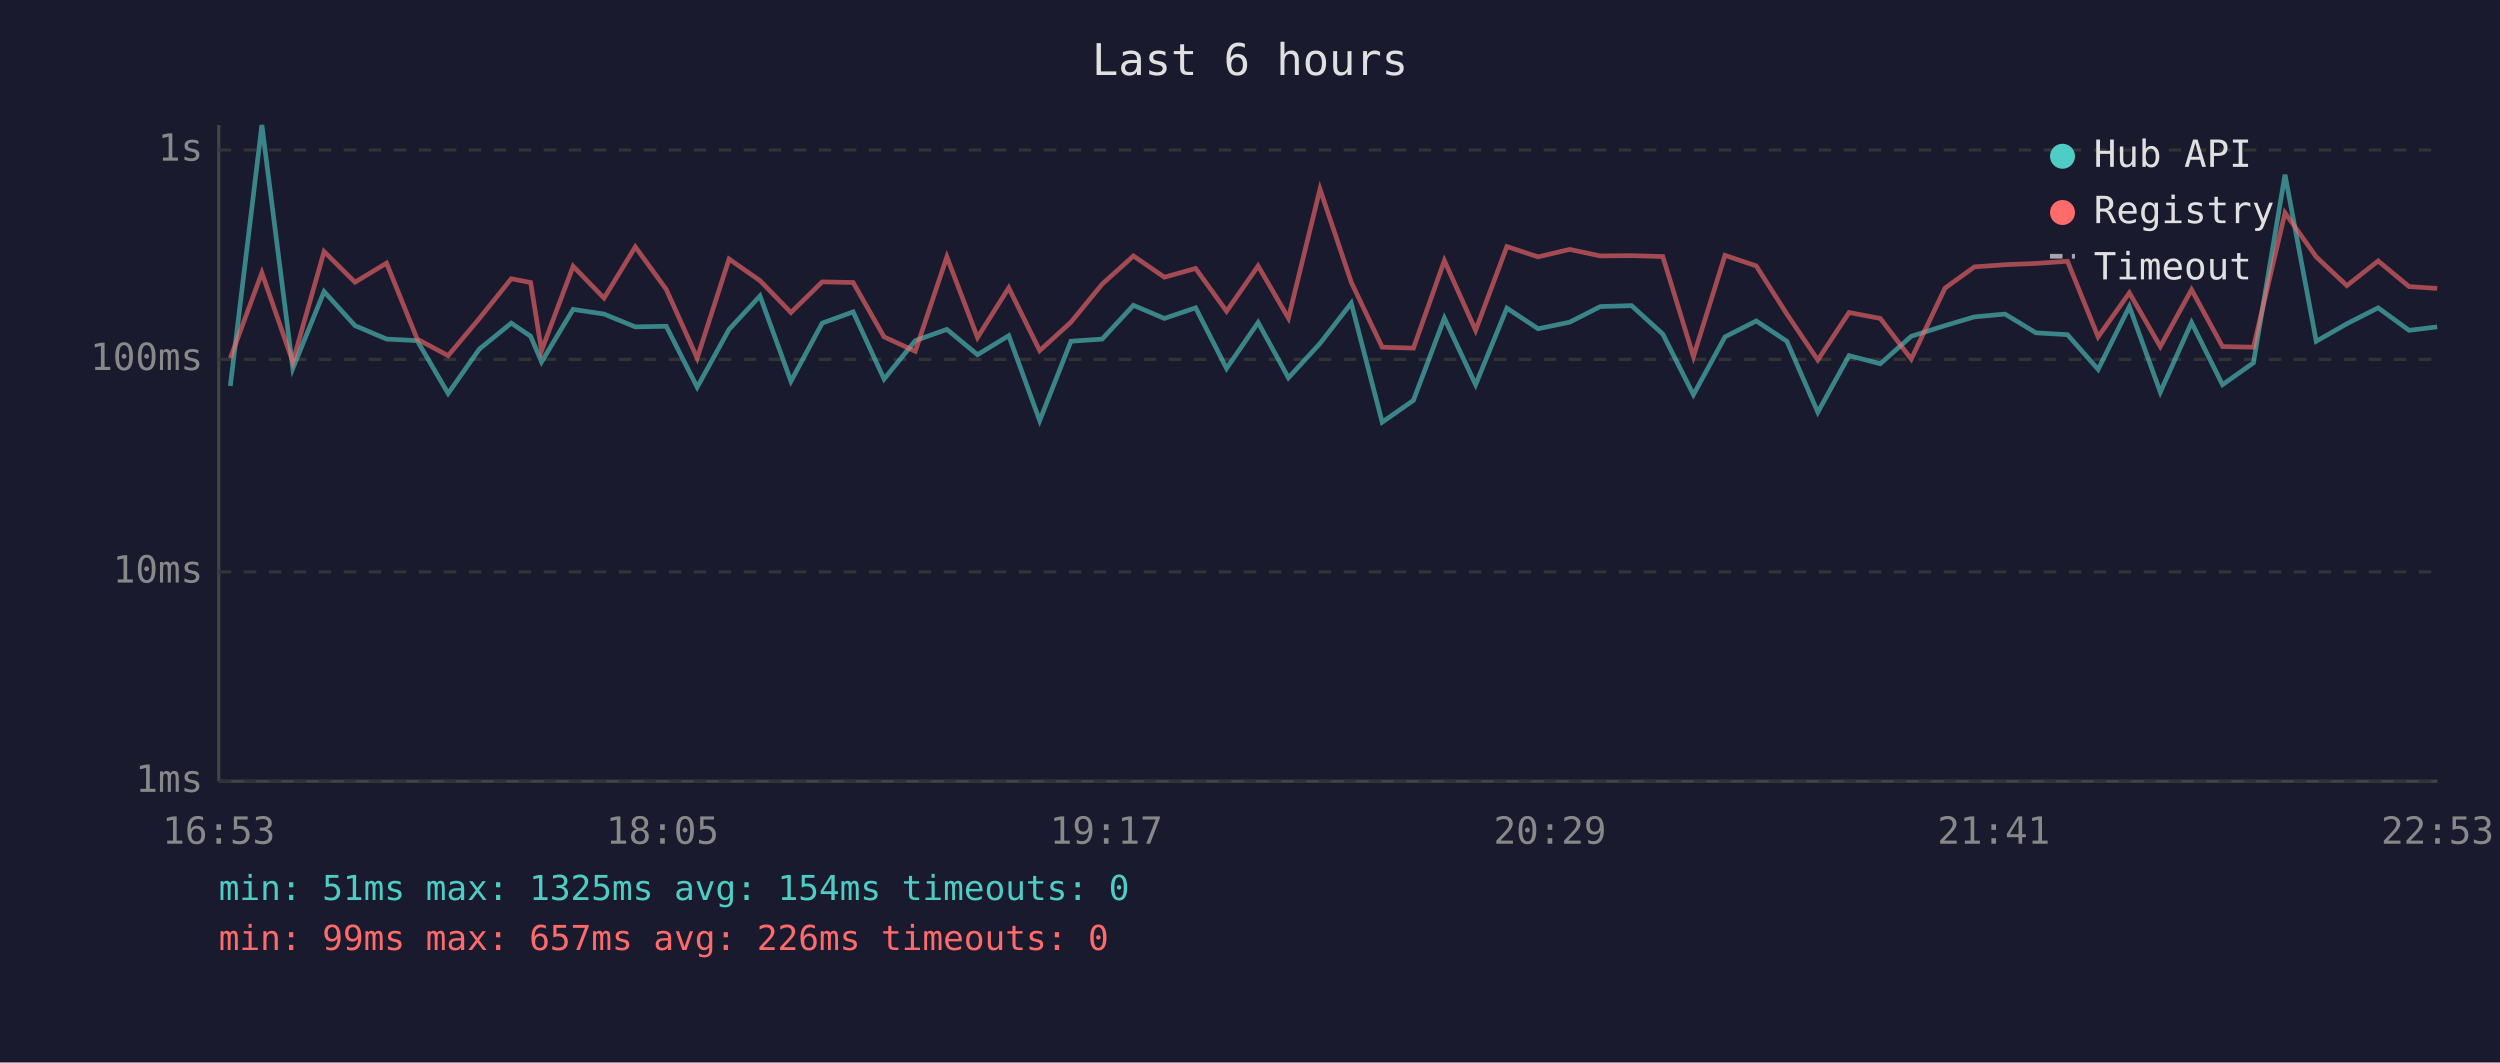
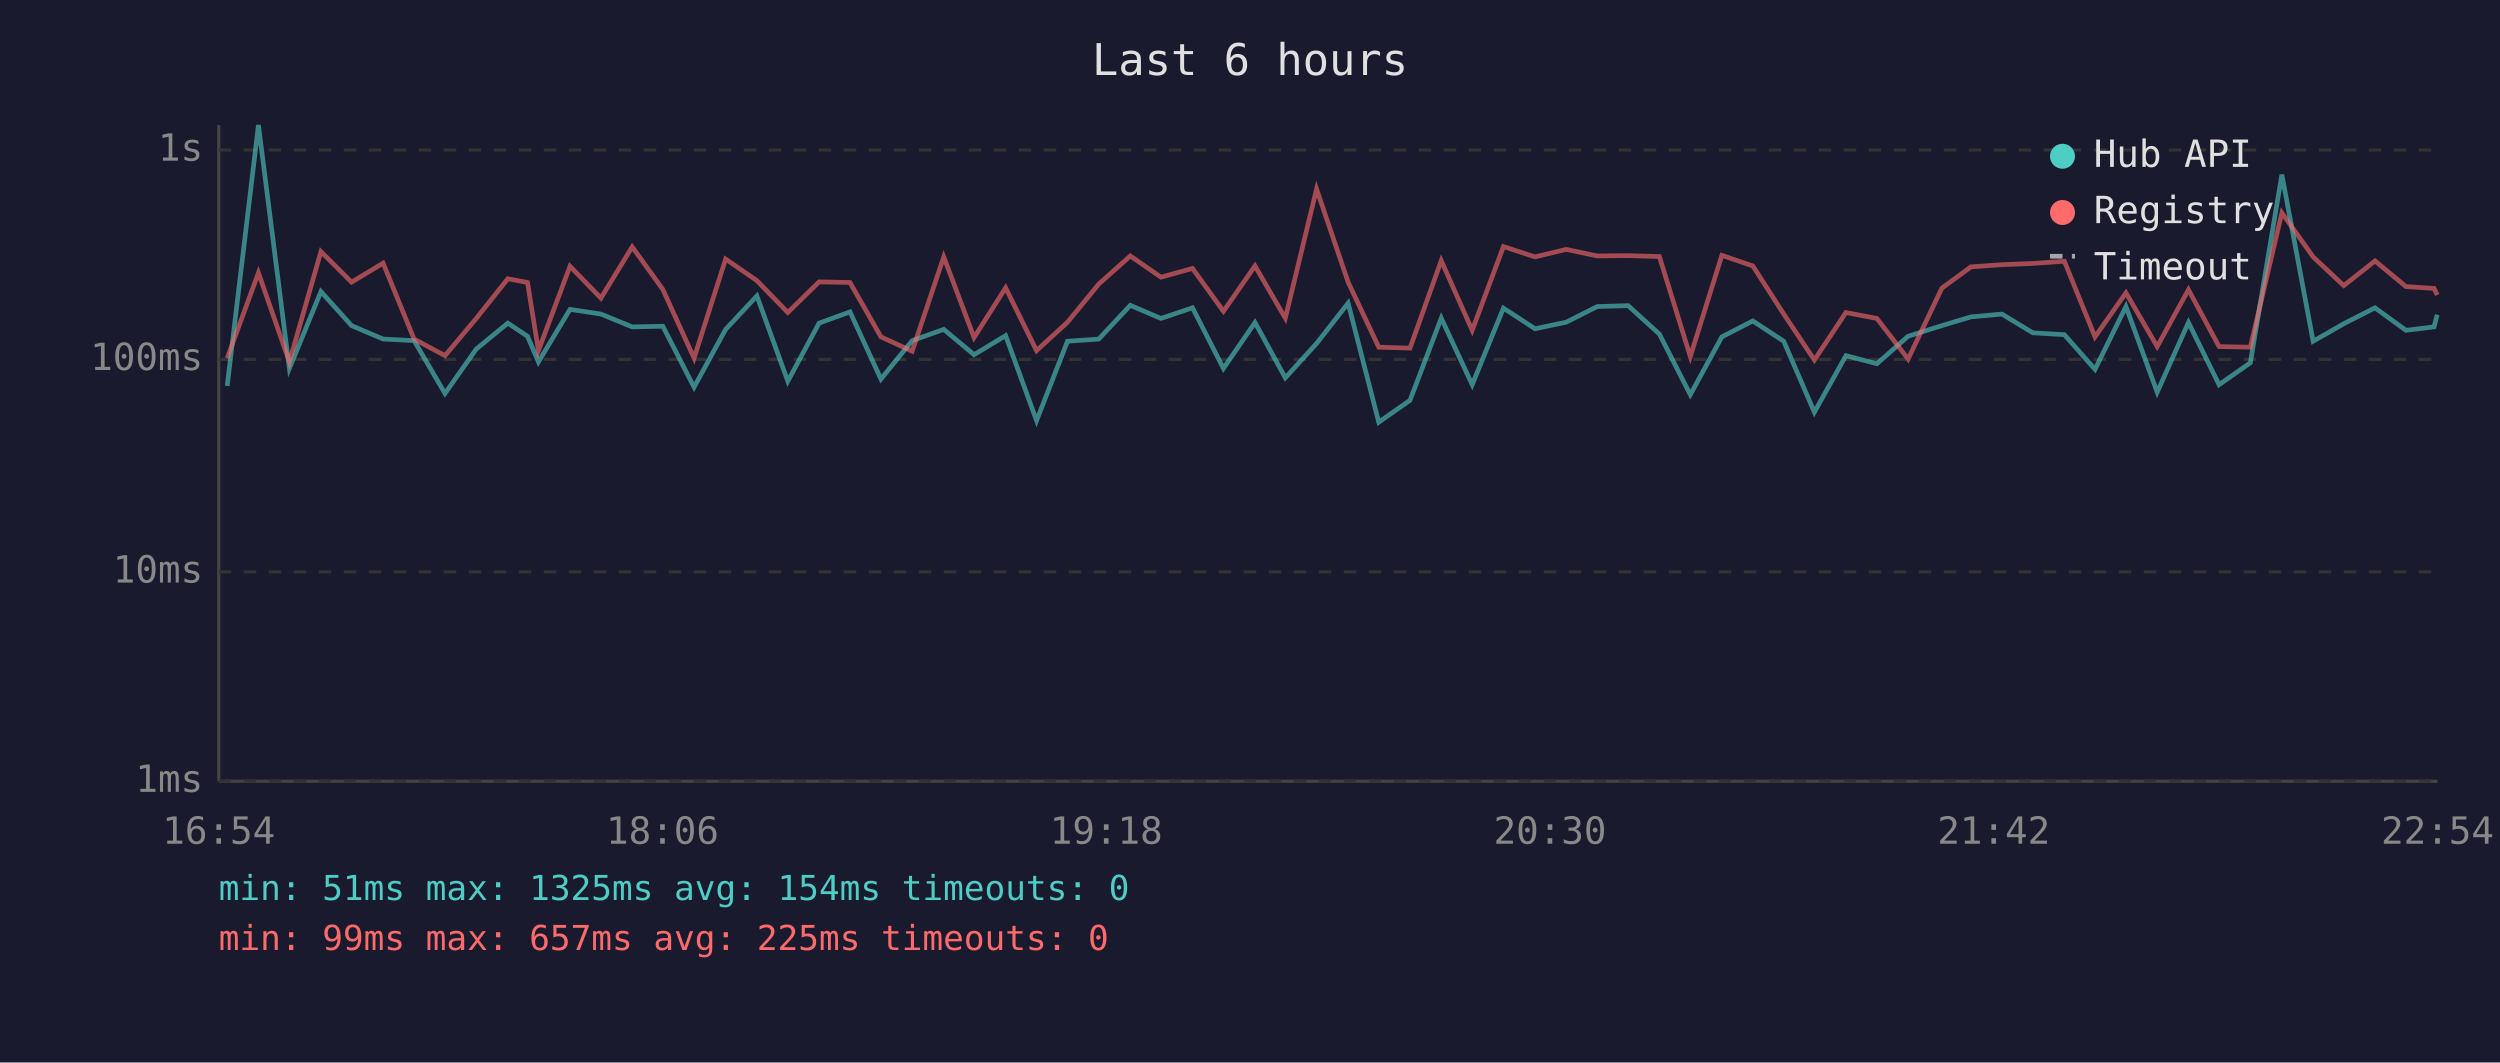
<svg xmlns="http://www.w3.org/2000/svg" viewBox="0 0 800 340" font-family="monospace" font-size="12">
  <rect width="800" height="340" fill="#1a1a2e" />
  <text x="400" y="24" fill="#e0e0e0" font-size="14" text-anchor="middle">Last 6 hours</text>
  <line x1="70" y1="40" x2="70" y2="250" stroke="#444" stroke-width="1" />
  <line x1="70" y1="250" x2="780" y2="250" stroke="#444" stroke-width="1" />
  <line x1="70" y1="250" x2="780" y2="250" stroke="#333" stroke-width="1" stroke-dasharray="4" />
  <text x="65" y="250" fill="#888" text-anchor="end" dominant-baseline="middle">1ms</text>
  <line x1="70" y1="183" x2="780" y2="183" stroke="#333" stroke-width="1" stroke-dasharray="4" />
  <text x="65" y="183" fill="#888" text-anchor="end" dominant-baseline="middle">10ms</text>
  <line x1="70" y1="115" x2="780" y2="115" stroke="#333" stroke-width="1" stroke-dasharray="4" />
  <text x="65" y="115" fill="#888" text-anchor="end" dominant-baseline="middle">100ms</text>
  <line x1="70" y1="48" x2="780" y2="48" stroke="#333" stroke-width="1" stroke-dasharray="4" />
  <text x="65" y="48" fill="#888" text-anchor="end" dominant-baseline="middle">1s</text>
-   <text x="70" y="270" fill="#888" text-anchor="middle">16:53</text>
-   <text x="212" y="270" fill="#888" text-anchor="middle">18:05</text>
-   <text x="354" y="270" fill="#888" text-anchor="middle">19:17</text>
-   <text x="496" y="270" fill="#888" text-anchor="middle">20:29</text>
-   <text x="638" y="270" fill="#888" text-anchor="middle">21:41</text>
-   <text x="780" y="270" fill="#888" text-anchor="middle">22:53</text>
-   <polyline points="73.7,123.5 83.8,40.0 93.7,117.9 103.7,93.3 113.6,104.2 123.7,108.5 133.5,109.0 143.4,125.9 153.4,111.7 163.6,103.4 169.8,107.6 173.3,115.8 183.4,99.0 193.3,100.5 203.3,104.6 213.2,104.4 223.1,123.9 233.3,105.4 243.2,94.7 253.1,122.0 263.1,103.4 273.0,99.8 282.9,121.3 292.9,109.0 303.0,105.4 312.8,113.5 322.8,107.4 332.7,134.6 342.7,109.2 352.7,108.5 362.7,97.7 372.6,101.9 382.6,98.5 392.5,117.9 402.6,103.2 412.3,120.9 422.4,109.9 432.4,97.0 442.3,135.1 452.3,128.1 462.2,101.8 472.2,123.1 482.2,98.6 492.2,105.2 502.3,103.1 512.1,98.1 522.1,97.8 532.1,106.9 541.9,126.3 552.0,107.8 562.0,102.7 571.8,109.2 581.7,131.9 591.7,113.8 601.7,116.4 611.6,107.6 622.4,104.2 631.8,101.4 641.6,100.5 651.5,106.5 661.6,107.1 671.4,118.2 681.4,98.1 691.3,125.5 701.3,103.2 711.2,123.1 721.1,116.1 731.2,55.9 741.2,109.2 751.0,103.6 761.0,98.5 770.9,105.7 779.9,104.6" fill="none" stroke="#4ecdc4" stroke-width="1.5" opacity="0.6" />
-   <polyline points="73.7,114.6 83.8,87.3 93.7,115.8 103.7,80.5 113.6,90.3 123.7,84.2 133.5,108.5 143.4,113.8 153.4,101.9 163.6,89.2 169.8,90.4 173.3,112.2 183.4,85.2 193.3,95.4 203.3,79.0 213.2,92.6 223.1,114.6 233.3,82.9 243.2,89.8 253.1,100.0 263.1,90.2 273.0,90.4 282.9,107.8 292.9,112.4 303.0,82.2 312.8,108.0 322.8,92.1 332.7,112.2 342.7,103.1 352.7,90.9 362.7,81.9 372.6,88.7 382.6,85.9 392.5,99.6 402.6,85.1 412.3,101.8 422.4,60.5 432.4,90.3 442.3,111.1 452.3,111.4 462.2,83.4 472.2,105.7 482.2,78.9 492.2,82.2 502.3,79.8 512.1,81.9 522.1,81.8 532.1,82.1 541.9,114.1 552.0,81.7 562.0,85.1 571.8,100.5 581.7,115.2 591.7,100.0 601.7,101.9 611.6,114.9 622.4,92.2 631.8,85.4 641.6,84.7 651.5,84.3 661.6,83.6 671.4,107.8 681.4,93.7 691.3,110.9 701.3,92.7 711.2,110.9 721.1,111.1 731.2,68.1 741.2,82.2 751.0,91.4 761.0,83.5 770.9,91.7 779.9,92.3" fill="none" stroke="#ff6b6b" stroke-width="1.5" opacity="0.6" />
+   <text x="70" y="270" fill="#888" text-anchor="middle">16:54</text>
+   <text x="212" y="270" fill="#888" text-anchor="middle">18:06</text>
+   <text x="354" y="270" fill="#888" text-anchor="middle">19:18</text>
+   <text x="496" y="270" fill="#888" text-anchor="middle">20:30</text>
+   <text x="638" y="270" fill="#888" text-anchor="middle">21:42</text>
+   <text x="780" y="270" fill="#888" text-anchor="middle">22:54</text>
+   <polyline points="72.7,123.5 82.7,40.0 92.6,117.9 102.7,93.3 112.5,104.2 122.6,108.5 132.5,109.0 142.4,125.9 152.4,111.7 162.5,103.4 168.8,107.6 172.3,115.8 182.4,99.0 192.3,100.5 202.3,104.6 212.1,104.4 222.1,123.9 232.2,105.4 242.2,94.7 252.1,122.0 262.1,103.4 272.0,99.8 281.9,121.3 291.9,109.0 302.0,105.4 311.7,113.5 321.8,107.4 331.7,134.6 341.6,109.2 351.6,108.5 361.7,97.7 371.5,101.9 381.6,98.5 391.5,117.9 401.6,103.2 411.3,120.9 421.3,109.9 431.4,97.0 441.2,135.1 451.2,128.1 461.2,101.8 471.1,123.1 481.1,98.6 491.2,105.2 501.2,103.1 511.1,98.1 521.0,97.8 531.0,106.9 540.9,126.3 551.0,107.8 560.9,102.7 570.8,109.2 580.6,131.9 590.7,113.8 600.6,116.4 610.6,107.6 621.4,104.2 630.7,101.4 640.6,100.5 650.5,106.5 660.6,107.1 670.4,118.2 680.3,98.1 690.3,125.5 700.3,103.2 710.1,123.1 720.1,116.1 730.2,55.9 740.2,109.2 750.0,103.6 760.0,98.5 769.9,105.7 778.9,104.6 779.9,100.7" fill="none" stroke="#4ecdc4" stroke-width="1.5" opacity="0.6" />
+   <polyline points="72.7,114.6 82.7,87.3 92.6,115.8 102.7,80.5 112.5,90.3 122.6,84.2 132.5,108.5 142.4,113.8 152.4,101.9 162.5,89.2 168.8,90.4 172.3,112.2 182.4,85.2 192.3,95.4 202.3,79.0 212.1,92.6 222.1,114.6 232.2,82.9 242.2,89.8 252.1,100.0 262.1,90.2 272.0,90.4 281.9,107.8 291.9,112.4 302.0,82.2 311.7,108.0 321.8,92.1 331.7,112.2 341.6,103.1 351.6,90.9 361.7,81.9 371.5,88.7 381.6,85.9 391.5,99.6 401.6,85.1 411.3,101.8 421.3,60.5 431.4,90.3 441.2,111.1 451.2,111.4 461.2,83.4 471.1,105.7 481.1,78.9 491.2,82.2 501.2,79.8 511.1,81.9 521.0,81.8 531.0,82.1 540.9,114.1 551.0,81.7 560.9,85.1 570.8,100.5 580.6,115.2 590.7,100.0 600.6,101.9 610.6,114.9 621.4,92.2 630.7,85.4 640.6,84.7 650.5,84.3 660.6,83.6 670.4,107.8 680.3,93.7 690.3,110.9 700.3,92.7 710.1,110.9 720.1,111.1 730.2,68.1 740.2,82.2 750.0,91.4 760.0,83.5 769.9,91.7 778.9,92.3 779.9,94.4" fill="none" stroke="#ff6b6b" stroke-width="1.5" opacity="0.6" />
  <circle cx="660" cy="50" r="4" fill="#4ecdc4" />
  <text x="670" y="50" fill="#e0e0e0" dominant-baseline="middle">Hub API</text>
  <circle cx="660" cy="68" r="4" fill="#ff6b6b" />
  <text x="670" y="68" fill="#e0e0e0" dominant-baseline="middle">Registry</text>
  <line x1="656" y1="82" x2="664" y2="82" stroke="#e0e0e0" stroke-width="1.5" stroke-dasharray="4,3" opacity="0.7" />
  <text x="670" y="86" fill="#e0e0e0" dominant-baseline="middle">Timeout</text>
  <text x="70" y="288" fill="#4ecdc4" font-size="11">min: 51ms  max: 1325ms  avg: 154ms  timeouts: 0</text>
-   <text x="70" y="304" fill="#ff6b6b" font-size="11">min: 99ms  max: 657ms  avg: 226ms  timeouts: 0</text>
+   <text x="70" y="304" fill="#ff6b6b" font-size="11">min: 99ms  max: 657ms  avg: 225ms  timeouts: 0</text>
</svg>
